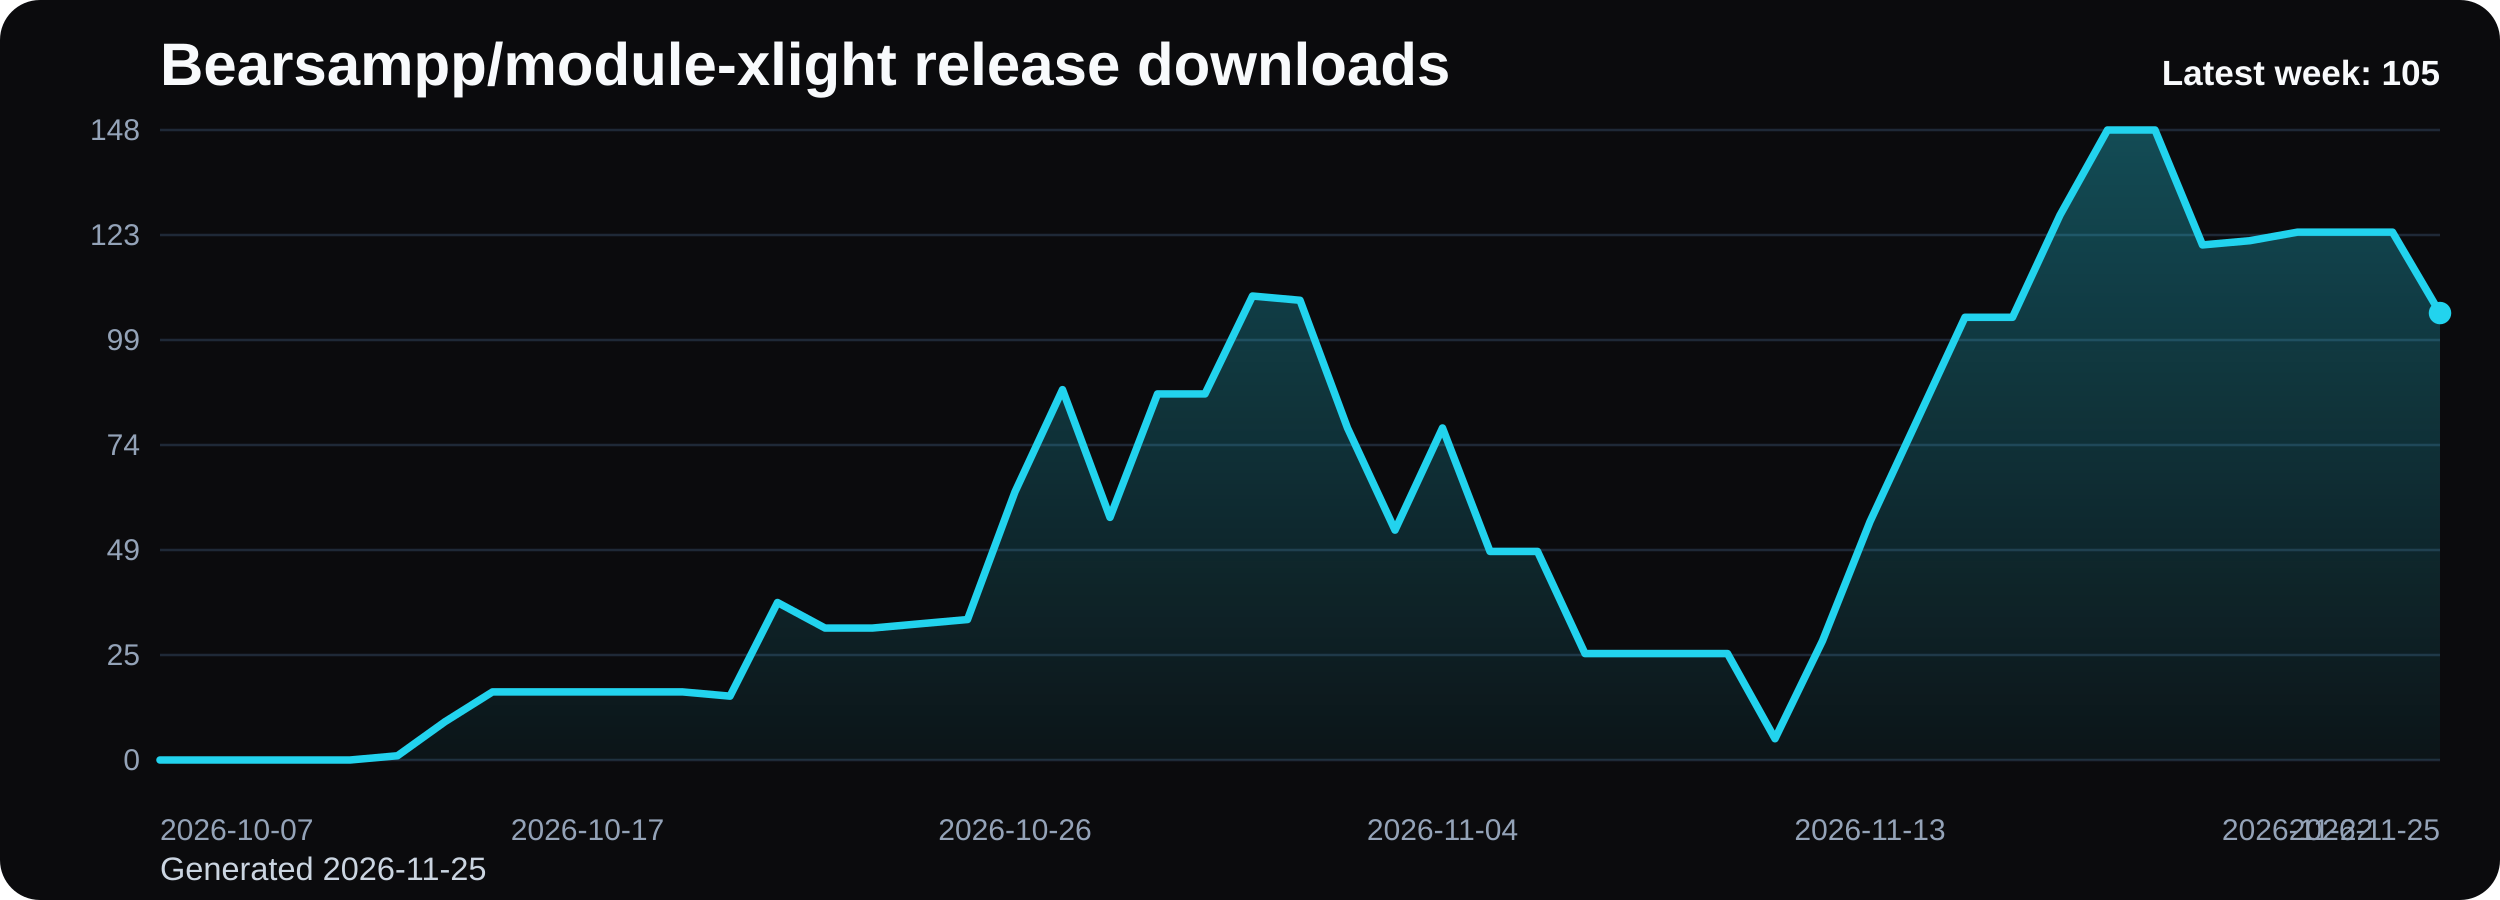
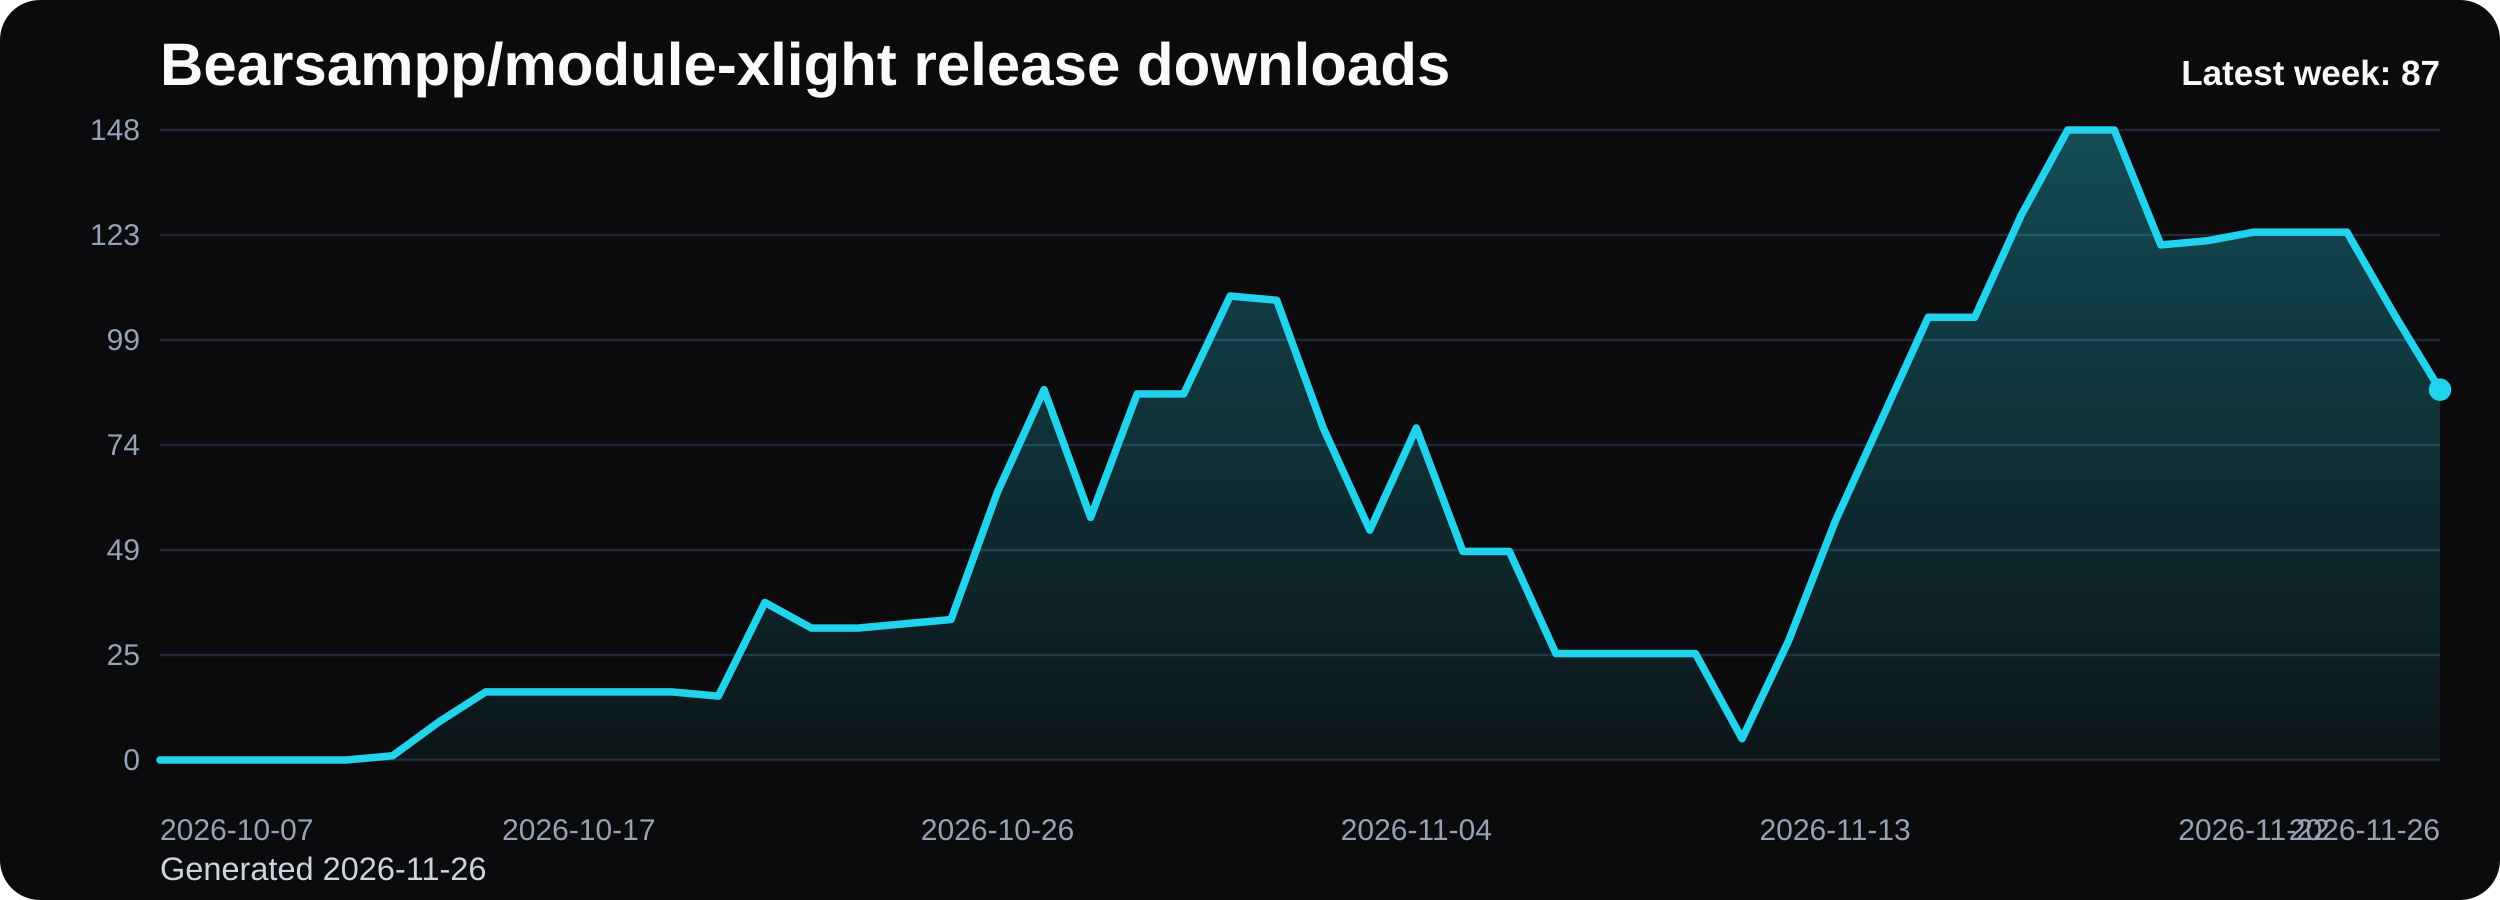
<svg xmlns="http://www.w3.org/2000/svg" viewBox="0 0 1000 360" role="img" aria-label="Bearsampp/module-xlight release downloads chart">
  <defs>
    <linearGradient id="fill-weekly-black" x1="0" y1="0" x2="0" y2="1">
      <stop offset="0%" stop-color="#22d3ee" stop-opacity="0.32" />
      <stop offset="100%" stop-color="#22d3ee" stop-opacity="0.05" />
    </linearGradient>
    <style>
      .bg { fill: #0b0b0d; }
      .title { font: 700 24px Arial, sans-serif; fill: #f8fafc; }
      .sub { font: 400 13px Arial, sans-serif; fill: #cbd5e1; }
      .grid { stroke: #1f2937; stroke-width: 1; }
      .axis { font: 400 12px Arial, sans-serif; fill: #94a3b8; }
      .line { fill: none; stroke: #22d3ee; stroke-width: 3; stroke-linecap: round; stroke-linejoin: round; }
      .dot { fill: #22d3ee; }
      .value { font: 600 11px Arial, sans-serif; fill: #cbd5e1; }
      .latest { font: 700 14px Arial, sans-serif; fill: #f8fafc; }
    </style>
  </defs>
  <rect class="bg" x="0" y="0" width="1000" height="360" rx="16" />
  <text class="title" x="64" y="34">Bearsampp/module-xlight release downloads</text>
-   <text class="sub" x="64" y="352">Generated 2026-11-25</text>
+   <text class="sub" x="64" y="352">Generated 2026-11-26</text>
  <line x1="64" y1="52.00" x2="976" y2="52.00" class="grid" />
  <text x="56" y="56.00" text-anchor="end" class="axis">148</text>
  <line x1="64" y1="94.00" x2="976" y2="94.00" class="grid" />
  <text x="56" y="98.00" text-anchor="end" class="axis">123</text>
  <line x1="64" y1="136.00" x2="976" y2="136.00" class="grid" />
  <text x="56" y="140.00" text-anchor="end" class="axis">99</text>
  <line x1="64" y1="178.00" x2="976" y2="178.00" class="grid" />
  <text x="56" y="182.00" text-anchor="end" class="axis">74</text>
  <line x1="64" y1="220.00" x2="976" y2="220.00" class="grid" />
  <text x="56" y="224.00" text-anchor="end" class="axis">49</text>
  <line x1="64" y1="262.00" x2="976" y2="262.00" class="grid" />
  <text x="56" y="266.00" text-anchor="end" class="axis">25</text>
  <line x1="64" y1="304.00" x2="976" y2="304.00" class="grid" />
  <text x="56" y="308.00" text-anchor="end" class="axis">0</text>
-   <path d="M 64.00 304 L 64.00 304.00 L 83.00 304.00 L 102.00 304.00 L 121.00 304.00 L 140.00 304.00 L 159.00 302.30 L 178.00 288.68 L 197.00 276.76 L 216.00 276.76 L 235.00 276.76 L 254.00 276.76 L 273.00 276.76 L 292.00 278.46 L 311.00 241.00 L 330.00 251.22 L 349.00 251.22 L 368.00 249.51 L 387.00 247.81 L 406.00 196.73 L 425.00 155.86 L 444.00 206.95 L 463.00 157.57 L 482.00 157.57 L 501.00 118.41 L 520.00 120.11 L 539.00 171.19 L 558.00 212.05 L 577.00 171.19 L 596.00 220.57 L 615.00 220.57 L 634.00 261.43 L 653.00 261.43 L 672.00 261.43 L 691.00 261.43 L 710.00 295.49 L 729.00 256.32 L 748.00 208.65 L 767.00 167.78 L 786.00 126.92 L 805.00 126.92 L 824.00 86.05 L 843.00 52.00 L 862.00 52.00 L 881.00 97.97 L 900.00 96.27 L 919.00 92.86 L 938.00 92.86 L 957.00 92.86 L 976.00 125.22 L 976.00 304 Z" fill="url(#fill-weekly-black)" />
-   <polyline class="line" points="64.00,304.00 83.00,304.00 102.00,304.00 121.00,304.00 140.00,304.00 159.00,302.30 178.00,288.68 197.00,276.76 216.00,276.76 235.00,276.76 254.00,276.76 273.00,276.76 292.00,278.46 311.00,241.00 330.00,251.22 349.00,251.22 368.00,249.51 387.00,247.81 406.00,196.73 425.00,155.86 444.00,206.95 463.00,157.57 482.00,157.57 501.00,118.41 520.00,120.11 539.00,171.19 558.00,212.05 577.00,171.19 596.00,220.57 615.00,220.57 634.00,261.43 653.00,261.43 672.00,261.43 691.00,261.43 710.00,295.49 729.00,256.32 748.00,208.65 767.00,167.78 786.00,126.92 805.00,126.92 824.00,86.05 843.00,52.00 862.00,52.00 881.00,97.97 900.00,96.27 919.00,92.86 938.00,92.86 957.00,92.86 976.00,125.22" />
-   <circle class="dot" cx="976.00" cy="125.22" r="4.5" />
+   <path d="M 64.00 304 L 64.00 304.00 L 82.61 304.00 L 101.22 304.00 L 119.84 304.00 L 138.45 304.00 L 157.06 302.30 L 175.67 288.68 L 194.29 276.76 L 212.90 276.76 L 231.51 276.76 L 250.12 276.76 L 268.73 276.76 L 287.35 278.46 L 305.96 241.00 L 324.57 251.22 L 343.18 251.22 L 361.80 249.51 L 380.41 247.81 L 399.02 196.73 L 417.63 155.86 L 436.24 206.95 L 454.86 157.57 L 473.47 157.57 L 492.08 118.41 L 510.69 120.11 L 529.31 171.19 L 547.92 212.05 L 566.53 171.19 L 585.14 220.57 L 603.76 220.57 L 622.37 261.43 L 640.98 261.43 L 659.59 261.43 L 678.20 261.43 L 696.82 295.49 L 715.43 256.32 L 734.04 208.65 L 752.65 167.78 L 771.27 126.92 L 789.88 126.92 L 808.49 86.05 L 827.10 52.00 L 845.71 52.00 L 864.33 97.97 L 882.94 96.27 L 901.55 92.86 L 920.16 92.86 L 938.78 92.86 L 957.39 125.22 L 976.00 155.86 L 976.00 304 Z" fill="url(#fill-weekly-black)" />
+   <polyline class="line" points="64.00,304.00 82.61,304.00 101.22,304.00 119.84,304.00 138.45,304.00 157.06,302.30 175.67,288.68 194.29,276.76 212.90,276.76 231.51,276.76 250.12,276.76 268.73,276.76 287.35,278.46 305.96,241.00 324.57,251.22 343.18,251.22 361.80,249.51 380.41,247.81 399.02,196.73 417.63,155.86 436.24,206.95 454.86,157.57 473.47,157.57 492.08,118.41 510.69,120.11 529.31,171.19 547.92,212.05 566.53,171.19 585.14,220.57 603.76,220.57 622.37,261.43 640.98,261.43 659.59,261.43 678.20,261.43 696.82,295.49 715.43,256.32 734.04,208.65 752.65,167.78 771.27,126.92 789.88,126.92 808.49,86.05 827.10,52.00 845.71,52.00 864.33,97.97 882.94,96.27 901.55,92.86 920.16,92.86 938.78,92.86 957.39,125.22 976.00,155.86" />
+   <circle class="dot" cx="976.00" cy="155.86" r="4.5" />
  <text class="axis" x="64.00" y="336" text-anchor="start">2026-10-07</text>
-   <text class="axis" x="235.00" y="336" text-anchor="middle">2026-10-17</text>
-   <text class="axis" x="406.00" y="336" text-anchor="middle">2026-10-26</text>
-   <text class="axis" x="577.00" y="336" text-anchor="middle">2026-11-04</text>
-   <text class="axis" x="748.00" y="336" text-anchor="middle">2026-11-13</text>
-   <text class="axis" x="919.00" y="336" text-anchor="middle">2026-11-22</text>
-   <text class="axis" x="976.00" y="336" text-anchor="end">2026-11-25</text>
-   <text class="latest" x="976" y="34" text-anchor="end">Latest week: 105</text>
+   <text class="axis" x="231.51" y="336" text-anchor="middle">2026-10-17</text>
+   <text class="axis" x="399.02" y="336" text-anchor="middle">2026-10-26</text>
+   <text class="axis" x="566.53" y="336" text-anchor="middle">2026-11-04</text>
+   <text class="axis" x="734.04" y="336" text-anchor="middle">2026-11-13</text>
+   <text class="axis" x="901.55" y="336" text-anchor="middle">2026-11-22</text>
+   <text class="axis" x="976.00" y="336" text-anchor="end">2026-11-26</text>
+   <text class="latest" x="976" y="34" text-anchor="end">Latest week: 87</text>
</svg>
